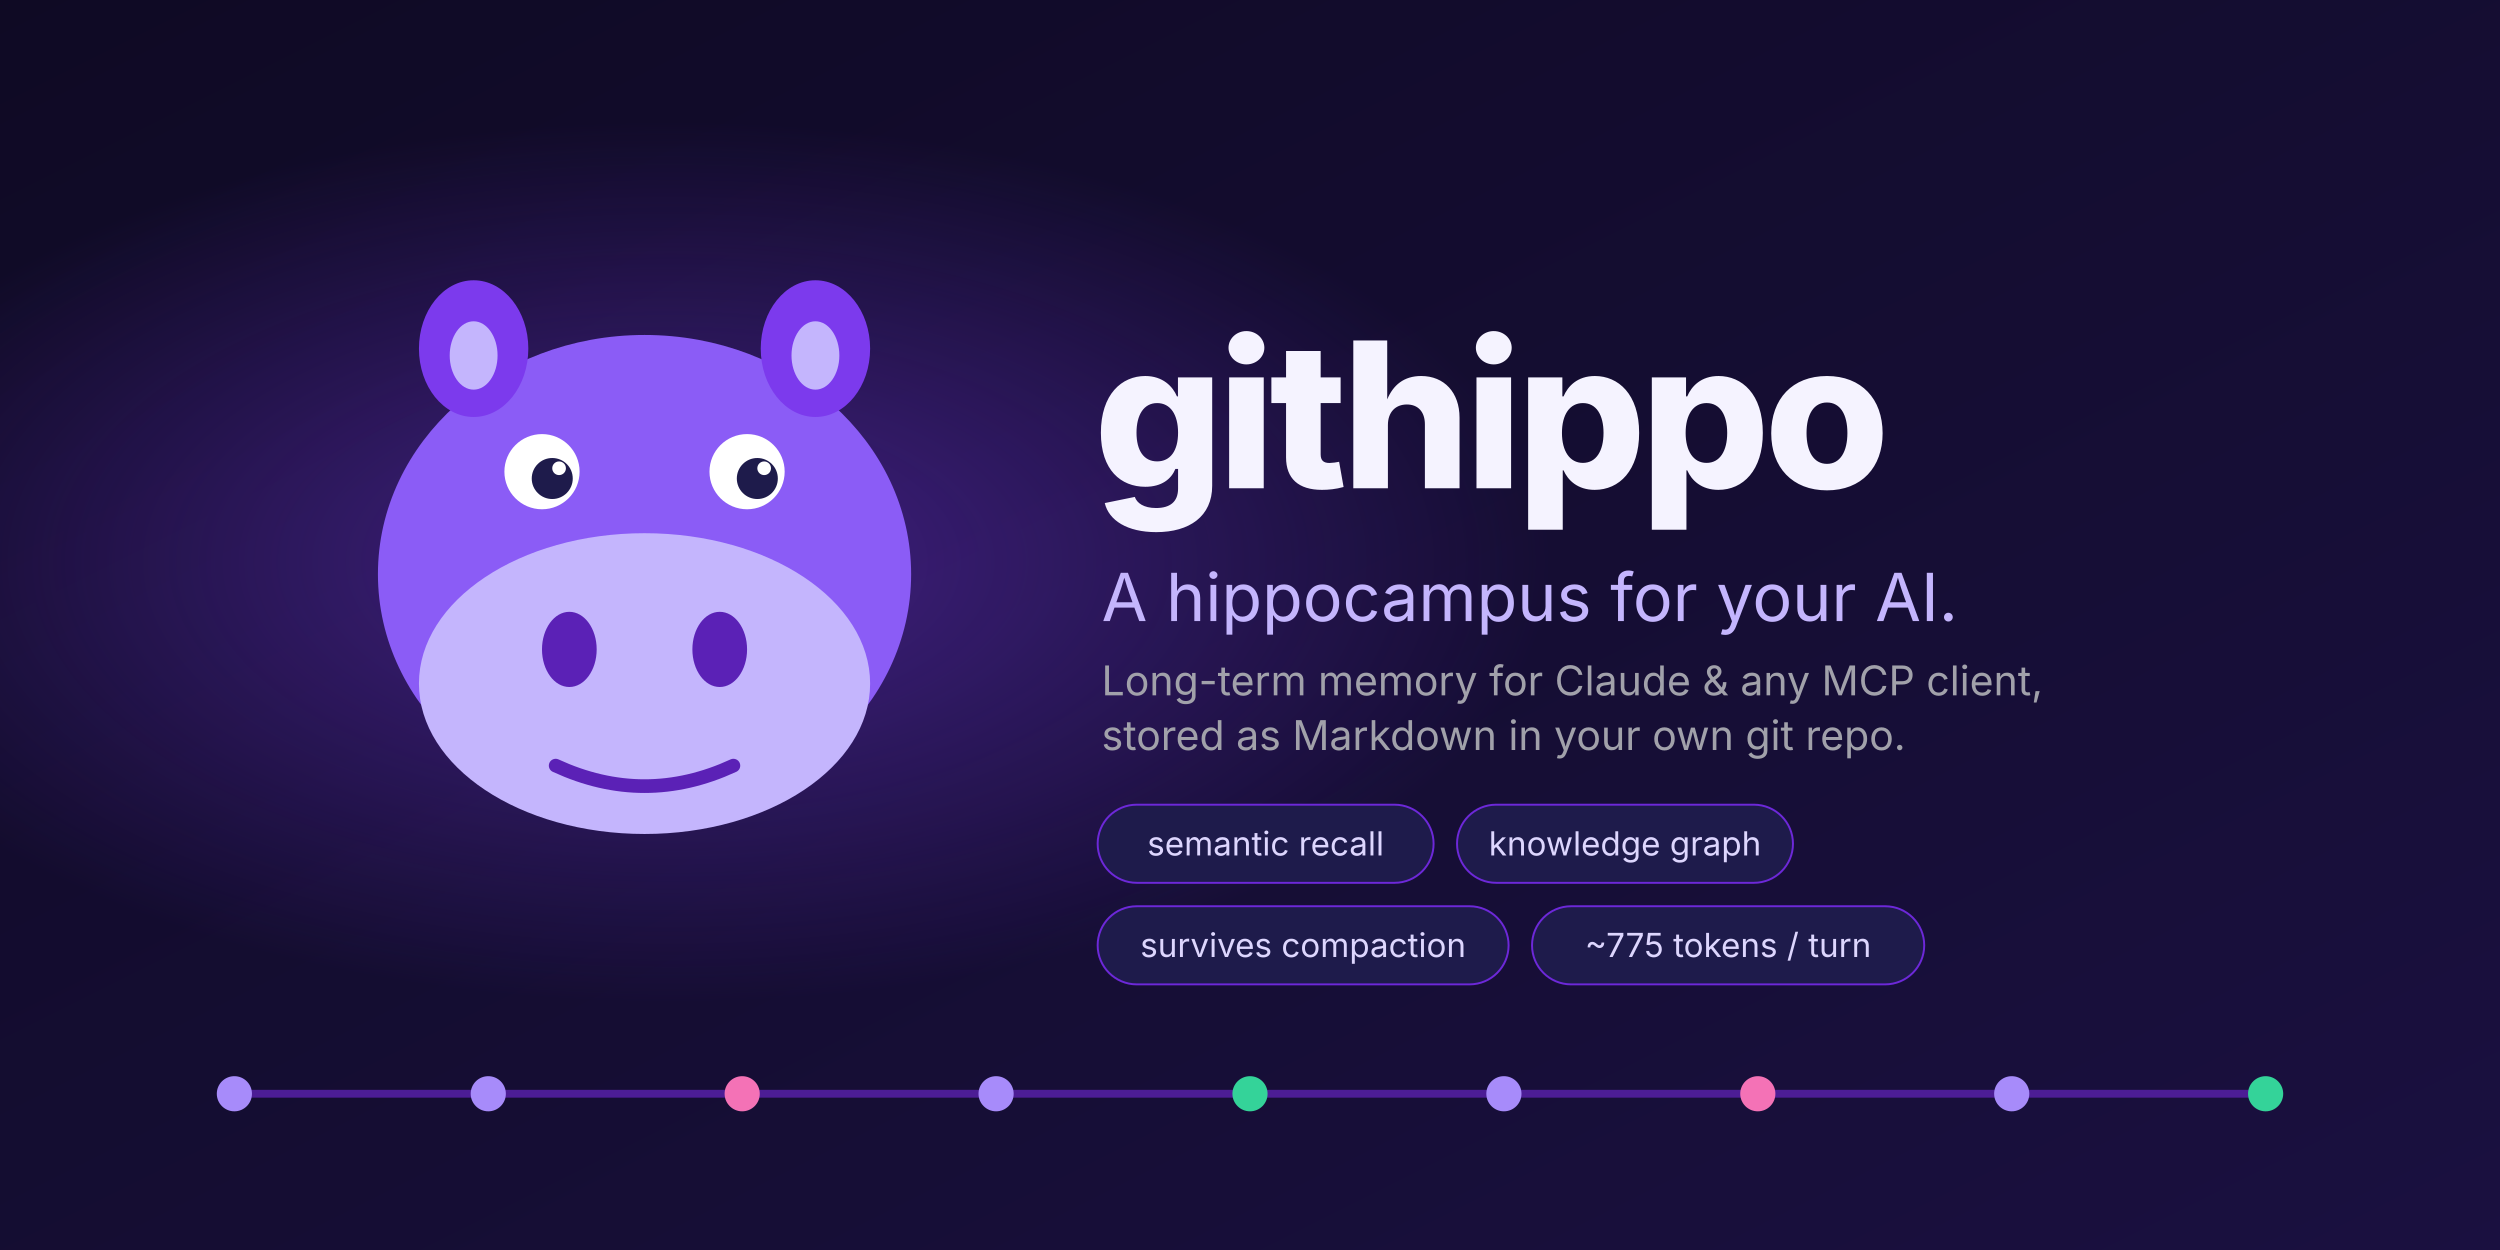
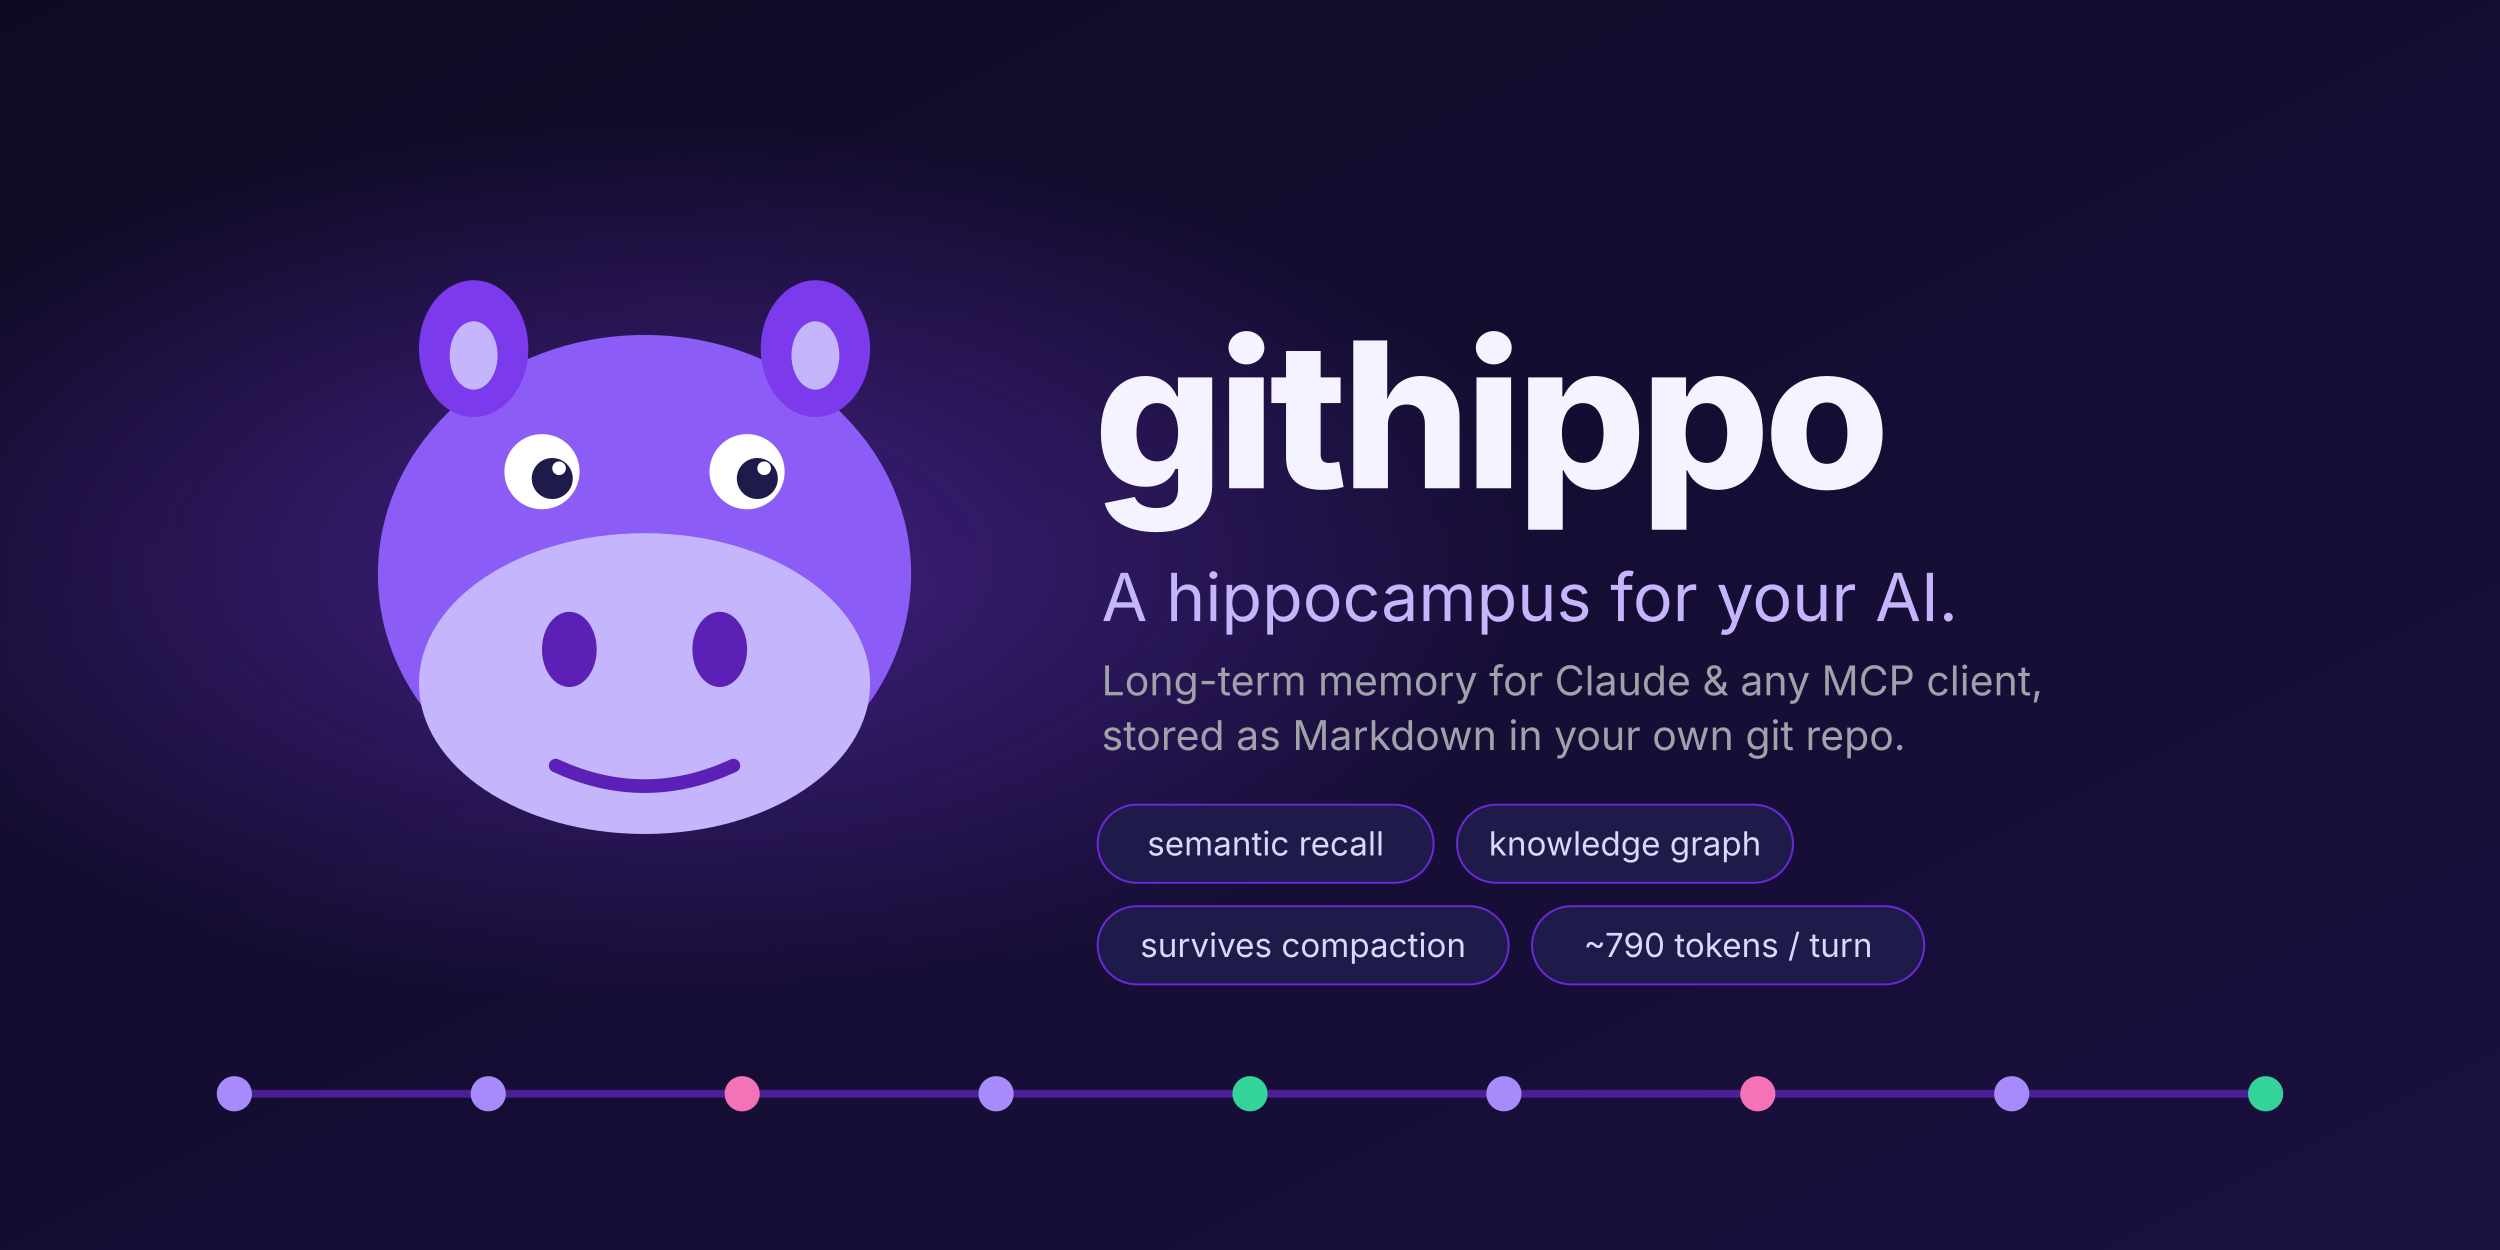
<svg xmlns="http://www.w3.org/2000/svg" width="1280" height="640" viewBox="0 0 1280 640">
  <defs>
    <linearGradient id="bg" x1="0" y1="0" x2="1" y2="1">
      <stop offset="0" stop-color="#0f0a24" />
      <stop offset="1" stop-color="#1a1040" />
    </linearGradient>
    <radialGradient id="glow" cx="0.27" cy="0.45" r="0.35">
      <stop offset="0" stop-color="#7c3aed" stop-opacity="0.45" />
      <stop offset="1" stop-color="#7c3aed" stop-opacity="0" />
    </radialGradient>
  </defs>
  <rect width="1280" height="640" fill="url(#bg)" />
  <rect width="1280" height="640" fill="url(#glow)" />
  <defs>
    <g id="hippo">
      <ellipse cx="0" cy="8" rx="78" ry="70" fill="#8b5cf6" />
      <ellipse cx="-50" cy="-58" rx="16" ry="20" fill="#7c3aed" />
      <ellipse cx="50" cy="-58" rx="16" ry="20" fill="#7c3aed" />
      <ellipse cx="-50" cy="-56" rx="7" ry="10" fill="#c4b5fd" />
      <ellipse cx="50" cy="-56" rx="7" ry="10" fill="#c4b5fd" />
      <ellipse cx="0" cy="40" rx="66" ry="44" fill="#c4b5fd" />
      <ellipse cx="-22" cy="30" rx="8" ry="11" fill="#5b21b6" />
      <ellipse cx="22" cy="30" rx="8" ry="11" fill="#5b21b6" />
      <circle cx="-30" cy="-22" r="11" fill="#fff" />
      <circle cx="30" cy="-22" r="11" fill="#fff" />
      <circle cx="-27" cy="-20" r="6" fill="#1e1b4b" />
      <circle cx="33" cy="-20" r="6" fill="#1e1b4b" />
      <circle cx="-25" cy="-23" r="2" fill="#fff" />
      <circle cx="35" cy="-23" r="2" fill="#fff" />
      <path d="M-26 64 Q0 76 26 64" stroke="#5b21b6" stroke-width="4" fill="none" stroke-linecap="round" />
    </g>
  </defs>
  <use href="#hippo" transform="translate(330 280) scale(1.75)" />
  <text x="560" y="250" font-family="Inter, 'Segoe UI', Helvetica, Arial, 'DejaVu Sans', sans-serif" font-size="104" font-weight="800" fill="#f5f3ff" letter-spacing="-3">githippo</text>
  <text x="564" y="318" font-family="Inter, 'Segoe UI', Helvetica, Arial, 'DejaVu Sans', sans-serif" font-size="34" fill="#c4b5fd">A hippocampus for your AI.</text>
  <text x="564" y="356" font-family="Inter, 'Segoe UI', Helvetica, Arial, 'DejaVu Sans', sans-serif" font-size="21" fill="#a1a1aa">Long-term memory for Claude &amp; any MCP client,</text>
  <text x="564" y="384" font-family="Inter, 'Segoe UI', Helvetica, Arial, 'DejaVu Sans', sans-serif" font-size="21" fill="#a1a1aa">stored as Markdown in your own git repo.</text>
  <rect x="562" y="412" width="172.0" height="40" rx="20" fill="#1e1b4b" stroke="#6d28d9" />
  <text x="648.0" y="438" text-anchor="middle" font-family="Inter, 'Segoe UI', Helvetica, Arial, 'DejaVu Sans', sans-serif" font-size="17" fill="#ddd6fe">semantic recall</text>
  <rect x="746.0" y="412" width="172.0" height="40" rx="20" fill="#1e1b4b" stroke="#6d28d9" />
  <text x="832.0" y="438" text-anchor="middle" font-family="Inter, 'Segoe UI', Helvetica, Arial, 'DejaVu Sans', sans-serif" font-size="17" fill="#ddd6fe">knowledge graph</text>
  <rect x="562" y="464" width="210.4" height="40" rx="20" fill="#1e1b4b" stroke="#6d28d9" />
  <text x="667.2" y="490" text-anchor="middle" font-family="Inter, 'Segoe UI', Helvetica, Arial, 'DejaVu Sans', sans-serif" font-size="17" fill="#ddd6fe">survives compaction</text>
  <rect x="784.4" y="464" width="200.8" height="40" rx="20" fill="#1e1b4b" stroke="#6d28d9" />
-   <text x="884.8" y="490" text-anchor="middle" font-family="Inter, 'Segoe UI', Helvetica, Arial, 'DejaVu Sans', sans-serif" font-size="17" fill="#ddd6fe">~775 tokens / turn</text>
+   <text x="884.8" y="490" text-anchor="middle" font-family="Inter, 'Segoe UI', Helvetica, Arial, 'DejaVu Sans', sans-serif" font-size="17" fill="#ddd6fe">~790 tokens / turn</text>
  <line x1="120" y1="560" x2="1160" y2="560" stroke="#4c1d95" stroke-width="4" />
  <circle cx="120" cy="560" r="9" fill="#a78bfa" />
  <circle cx="250" cy="560" r="9" fill="#a78bfa" />
  <circle cx="380" cy="560" r="9" fill="#f472b6" />
  <circle cx="510" cy="560" r="9" fill="#a78bfa" />
  <circle cx="640" cy="560" r="9" fill="#34d399" />
  <circle cx="770" cy="560" r="9" fill="#a78bfa" />
  <circle cx="900" cy="560" r="9" fill="#f472b6" />
  <circle cx="1030" cy="560" r="9" fill="#a78bfa" />
  <circle cx="1160" cy="560" r="9" fill="#34d399" />
</svg>
